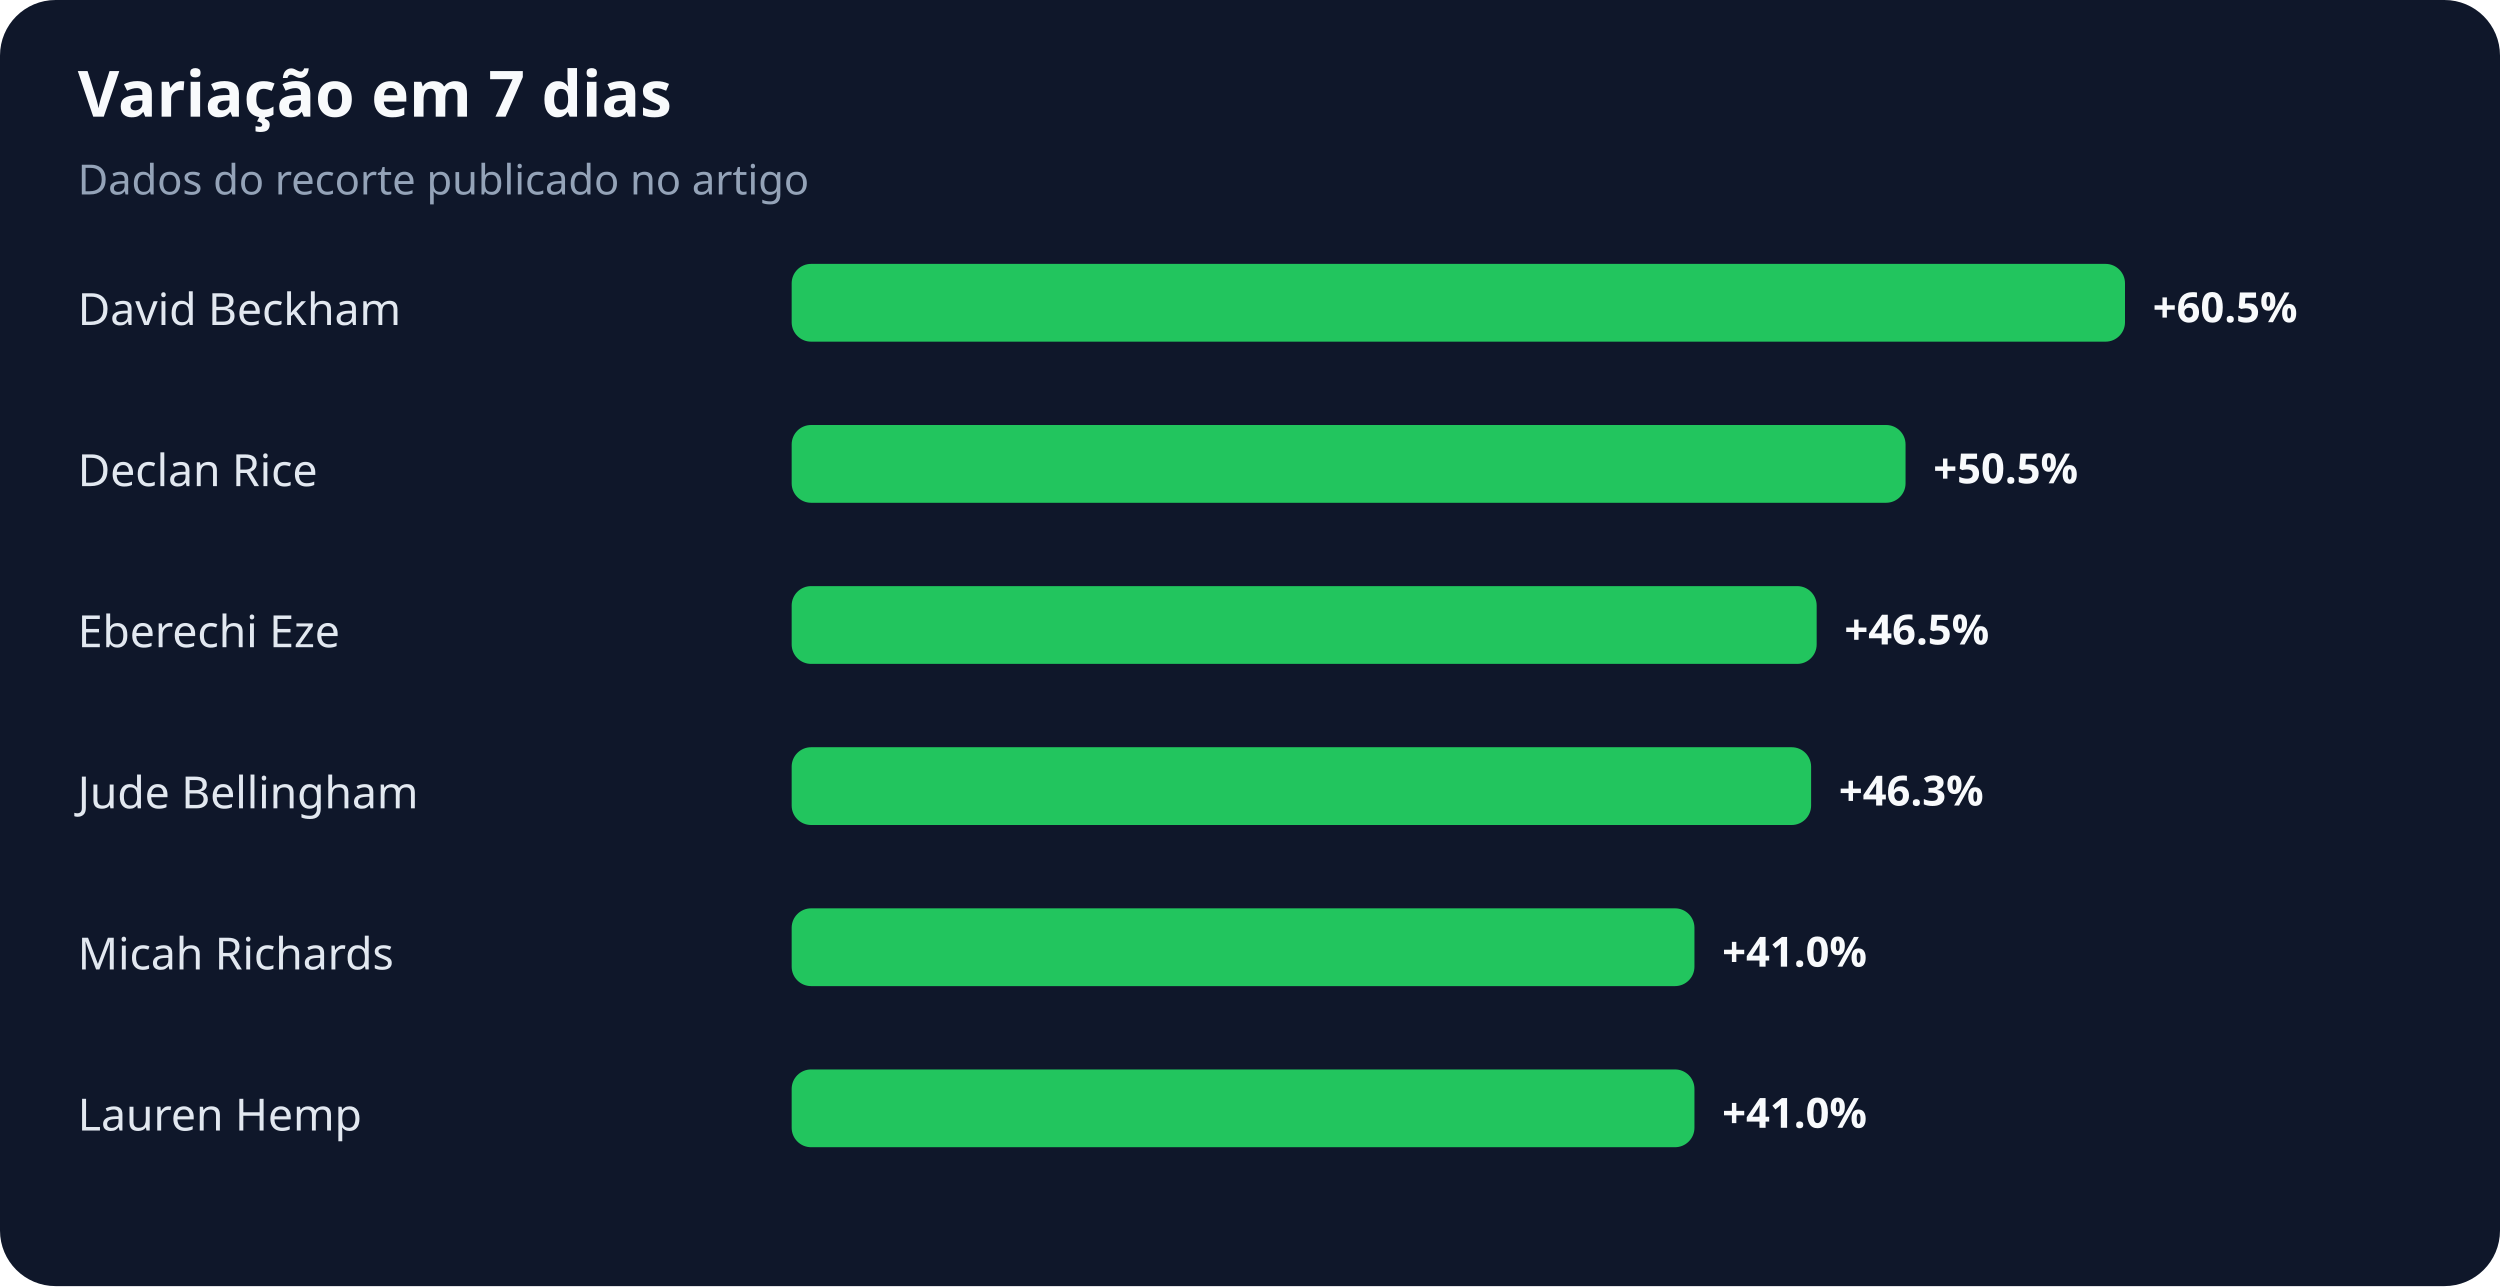
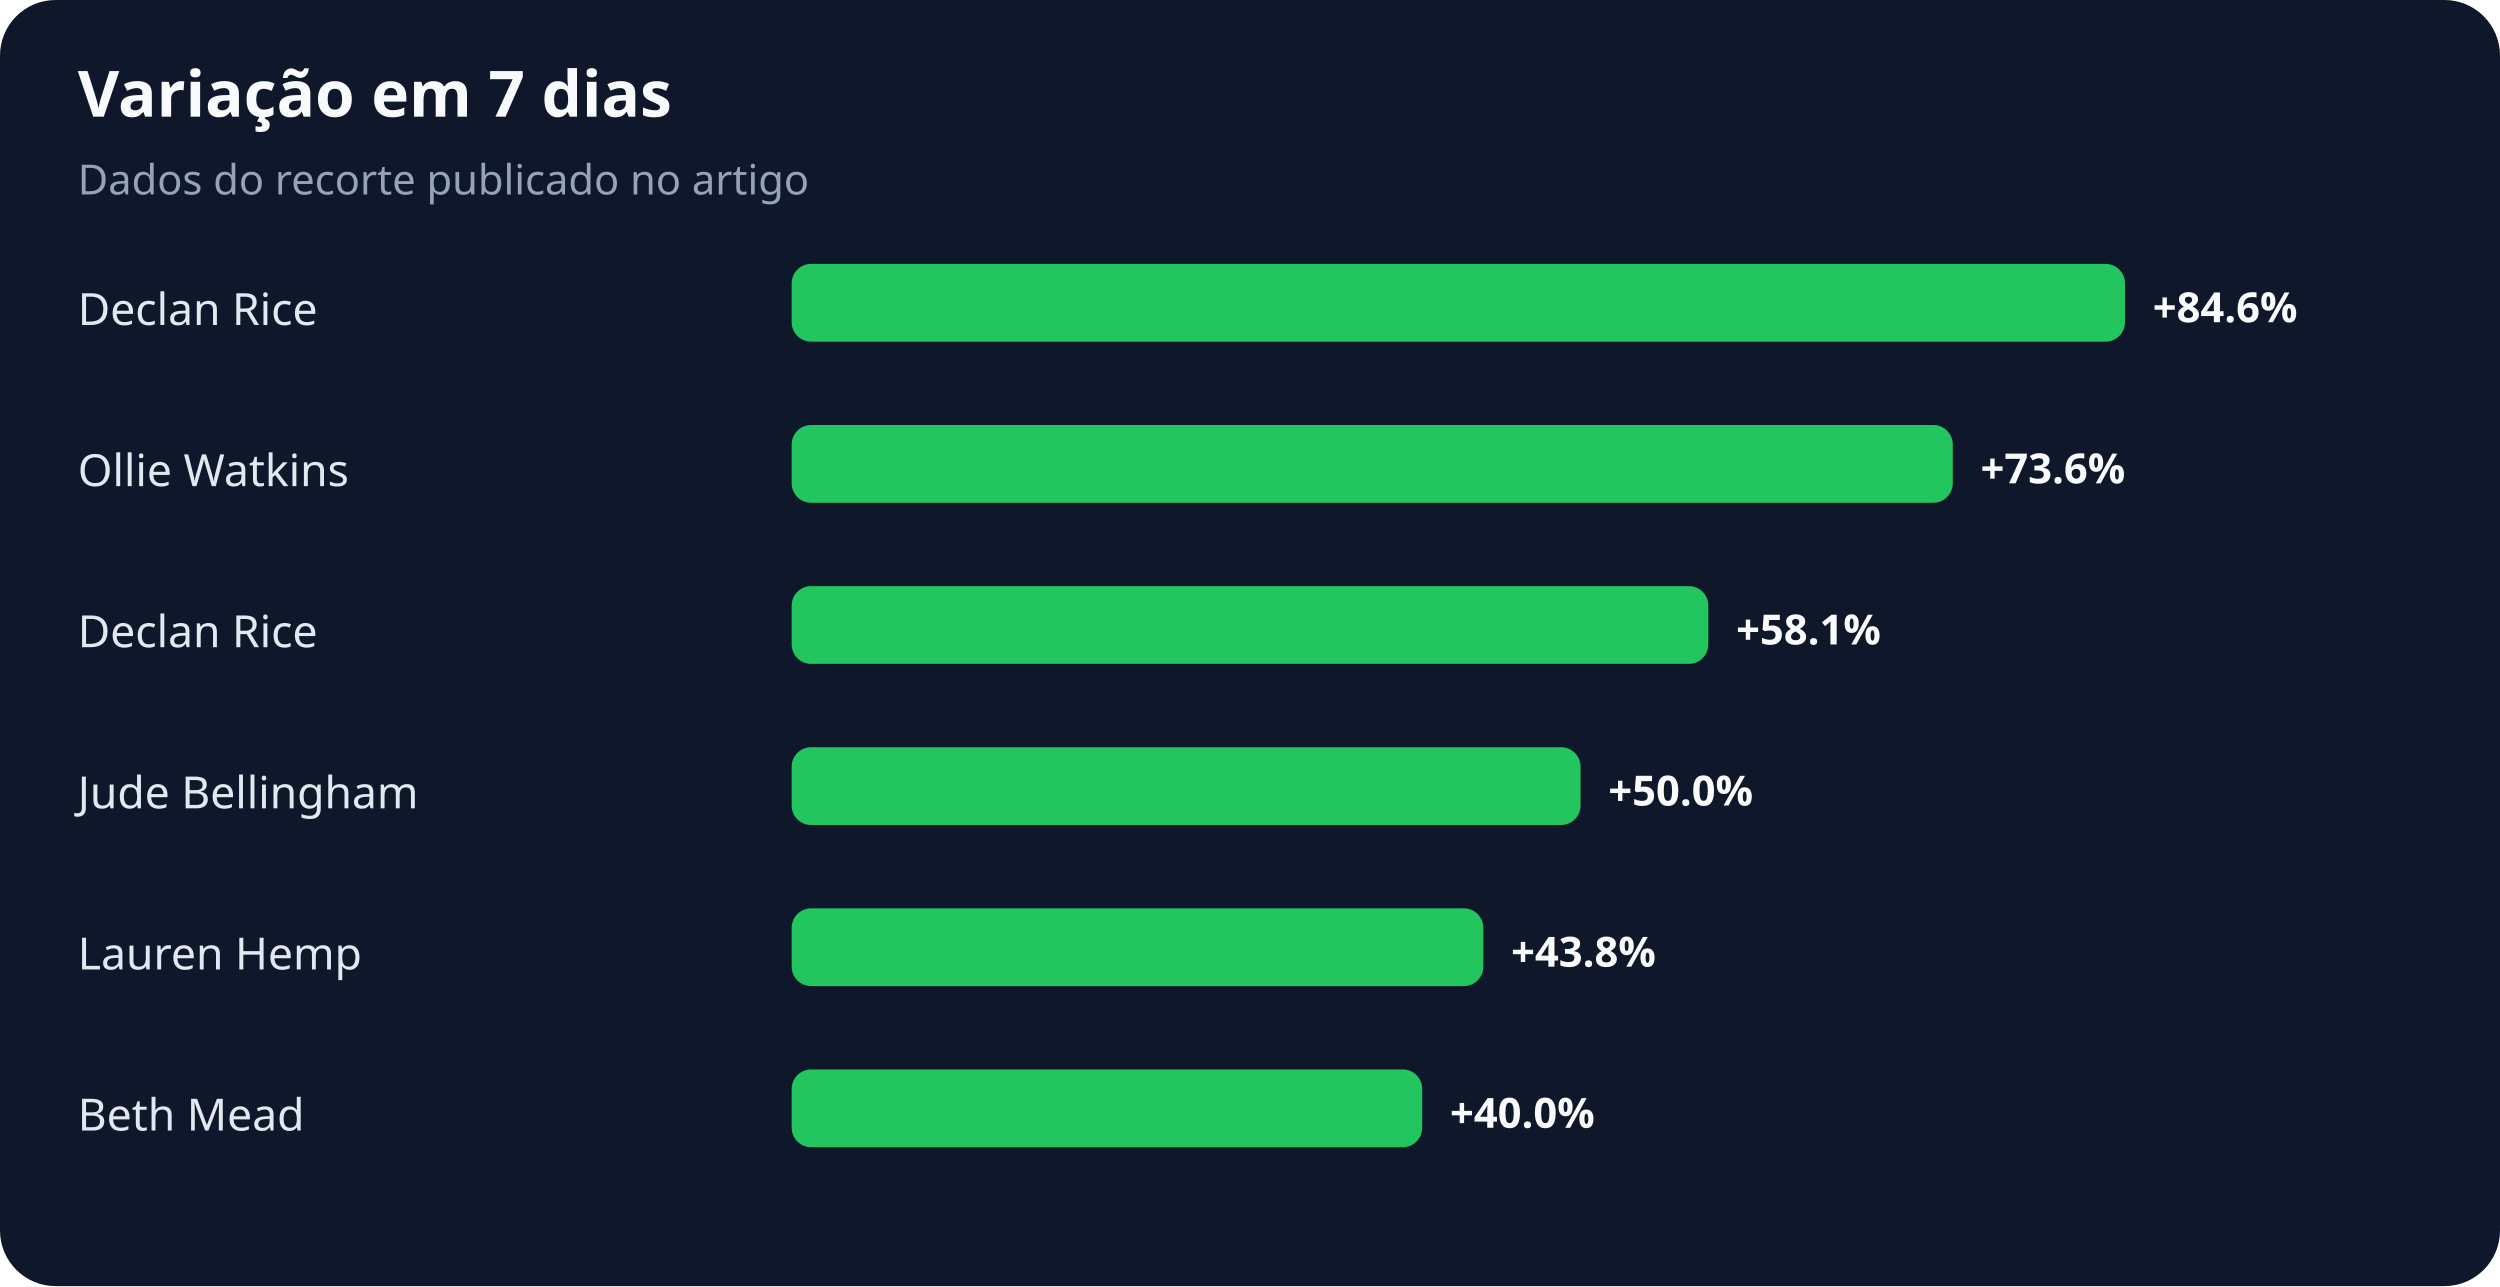
<svg xmlns="http://www.w3.org/2000/svg" width="900" height="463" viewBox="0 0 900 463" role="img" aria-labelledby="title desc">
  <rect width="100%" height="100%" rx="20" fill="#0f172a" />
  <text x="28" y="42" fill="#f8fafc" font-family="system-ui,sans-serif" font-size="23" font-weight="700">Variação em 7 dias</text>
  <text x="28" y="70" fill="#94a3b8" font-family="system-ui,sans-serif" font-size="15">Dados do recorte publicado no artigo</text>
-   <text x="28" y="117" fill="#e2e8f0" font-family="system-ui,sans-serif" font-size="16">David Beckham</text>
+   <text x="28" y="117" fill="#e2e8f0" font-family="system-ui,sans-serif" font-size="16">Declan Rice</text>
  <rect x="285" y="95" width="480" height="28" rx="7" fill="#22c55e" />
-   <text x="775" y="116" fill="#f8fafc" font-family="system-ui,sans-serif" font-size="15" font-weight="700">+60.5%</text>
-   <text x="28" y="175" fill="#e2e8f0" font-family="system-ui,sans-serif" font-size="16">Declan Rice</text>
-   <rect x="285" y="153" width="401" height="28" rx="7" fill="#22c55e" />
-   <text x="696" y="174" fill="#f8fafc" font-family="system-ui,sans-serif" font-size="15" font-weight="700">+50.5%</text>
-   <text x="28" y="233" fill="#e2e8f0" font-family="system-ui,sans-serif" font-size="16">Eberechi Eze</text>
-   <rect x="285" y="211" width="369" height="28" rx="7" fill="#22c55e" />
-   <text x="664" y="232" fill="#f8fafc" font-family="system-ui,sans-serif" font-size="15" font-weight="700">+46.5%</text>
+   <text x="775" y="116" fill="#f8fafc" font-family="system-ui,sans-serif" font-size="15" font-weight="700">+84.6%</text>
+   <text x="28" y="175" fill="#e2e8f0" font-family="system-ui,sans-serif" font-size="16">Ollie Watkins</text>
+   <rect x="285" y="153" width="418" height="28" rx="7" fill="#22c55e" />
+   <text x="713" y="174" fill="#f8fafc" font-family="system-ui,sans-serif" font-size="15" font-weight="700">+73.6%</text>
+   <text x="28" y="233" fill="#e2e8f0" font-family="system-ui,sans-serif" font-size="16">Declan Rice</text>
+   <rect x="285" y="211" width="330" height="28" rx="7" fill="#22c55e" />
+   <text x="625" y="232" fill="#f8fafc" font-family="system-ui,sans-serif" font-size="15" font-weight="700">+58.1%</text>
  <text x="28" y="291" fill="#e2e8f0" font-family="system-ui,sans-serif" font-size="16">Jude Bellingham</text>
-   <rect x="285" y="269" width="367" height="28" rx="7" fill="#22c55e" />
-   <text x="662" y="290" fill="#f8fafc" font-family="system-ui,sans-serif" font-size="15" font-weight="700">+46.3%</text>
-   <text x="28" y="349" fill="#e2e8f0" font-family="system-ui,sans-serif" font-size="16">Micah Richards</text>
-   <rect x="285" y="327" width="325" height="28" rx="7" fill="#22c55e" />
-   <text x="620" y="348" fill="#f8fafc" font-family="system-ui,sans-serif" font-size="15" font-weight="700">+41.0%</text>
-   <text x="28" y="407" fill="#e2e8f0" font-family="system-ui,sans-serif" font-size="16">Lauren Hemp</text>
-   <rect x="285" y="385" width="325" height="28" rx="7" fill="#22c55e" />
-   <text x="620" y="406" fill="#f8fafc" font-family="system-ui,sans-serif" font-size="15" font-weight="700">+41.0%</text>
+   <rect x="285" y="269" width="284" height="28" rx="7" fill="#22c55e" />
+   <text x="579" y="290" fill="#f8fafc" font-family="system-ui,sans-serif" font-size="15" font-weight="700">+50.0%</text>
+   <text x="28" y="349" fill="#e2e8f0" font-family="system-ui,sans-serif" font-size="16">Lauren Hemp</text>
+   <rect x="285" y="327" width="249" height="28" rx="7" fill="#22c55e" />
+   <text x="544" y="348" fill="#f8fafc" font-family="system-ui,sans-serif" font-size="15" font-weight="700">+43.8%</text>
+   <text x="28" y="407" fill="#e2e8f0" font-family="system-ui,sans-serif" font-size="16">Beth Mead</text>
+   <rect x="285" y="385" width="227" height="28" rx="7" fill="#22c55e" />
+   <text x="522" y="406" fill="#f8fafc" font-family="system-ui,sans-serif" font-size="15" font-weight="700">+40.0%</text>
</svg>
